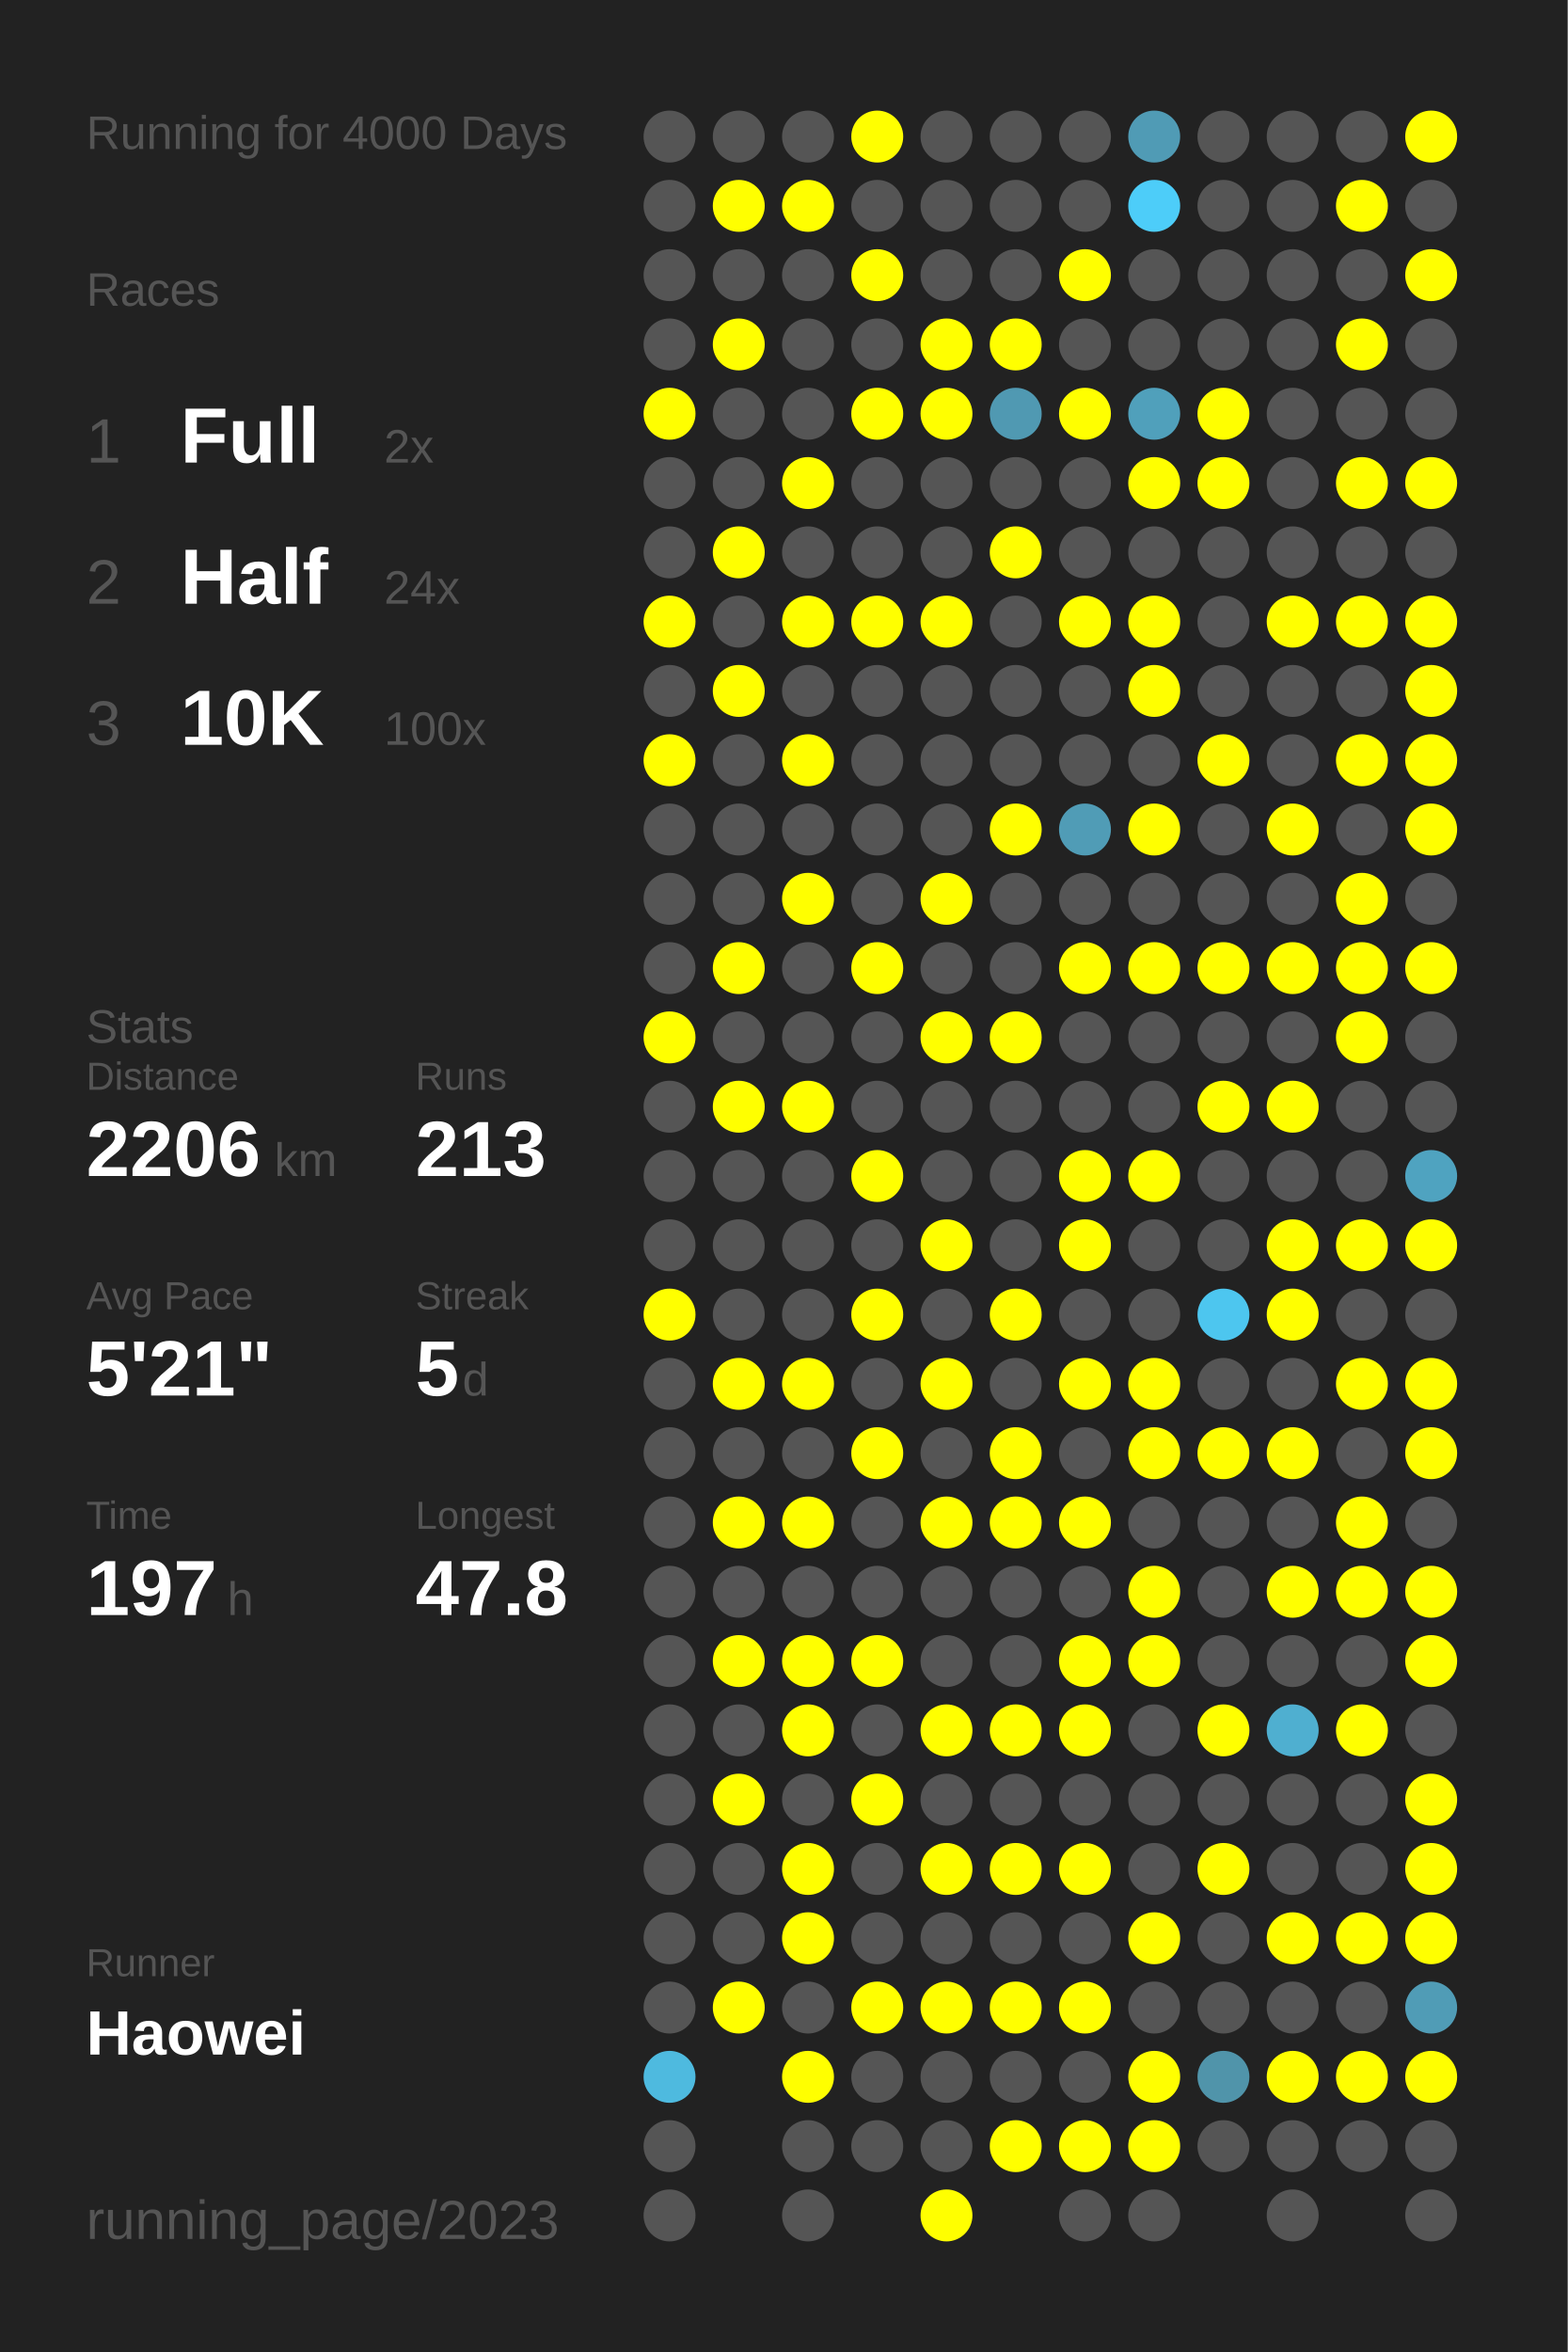
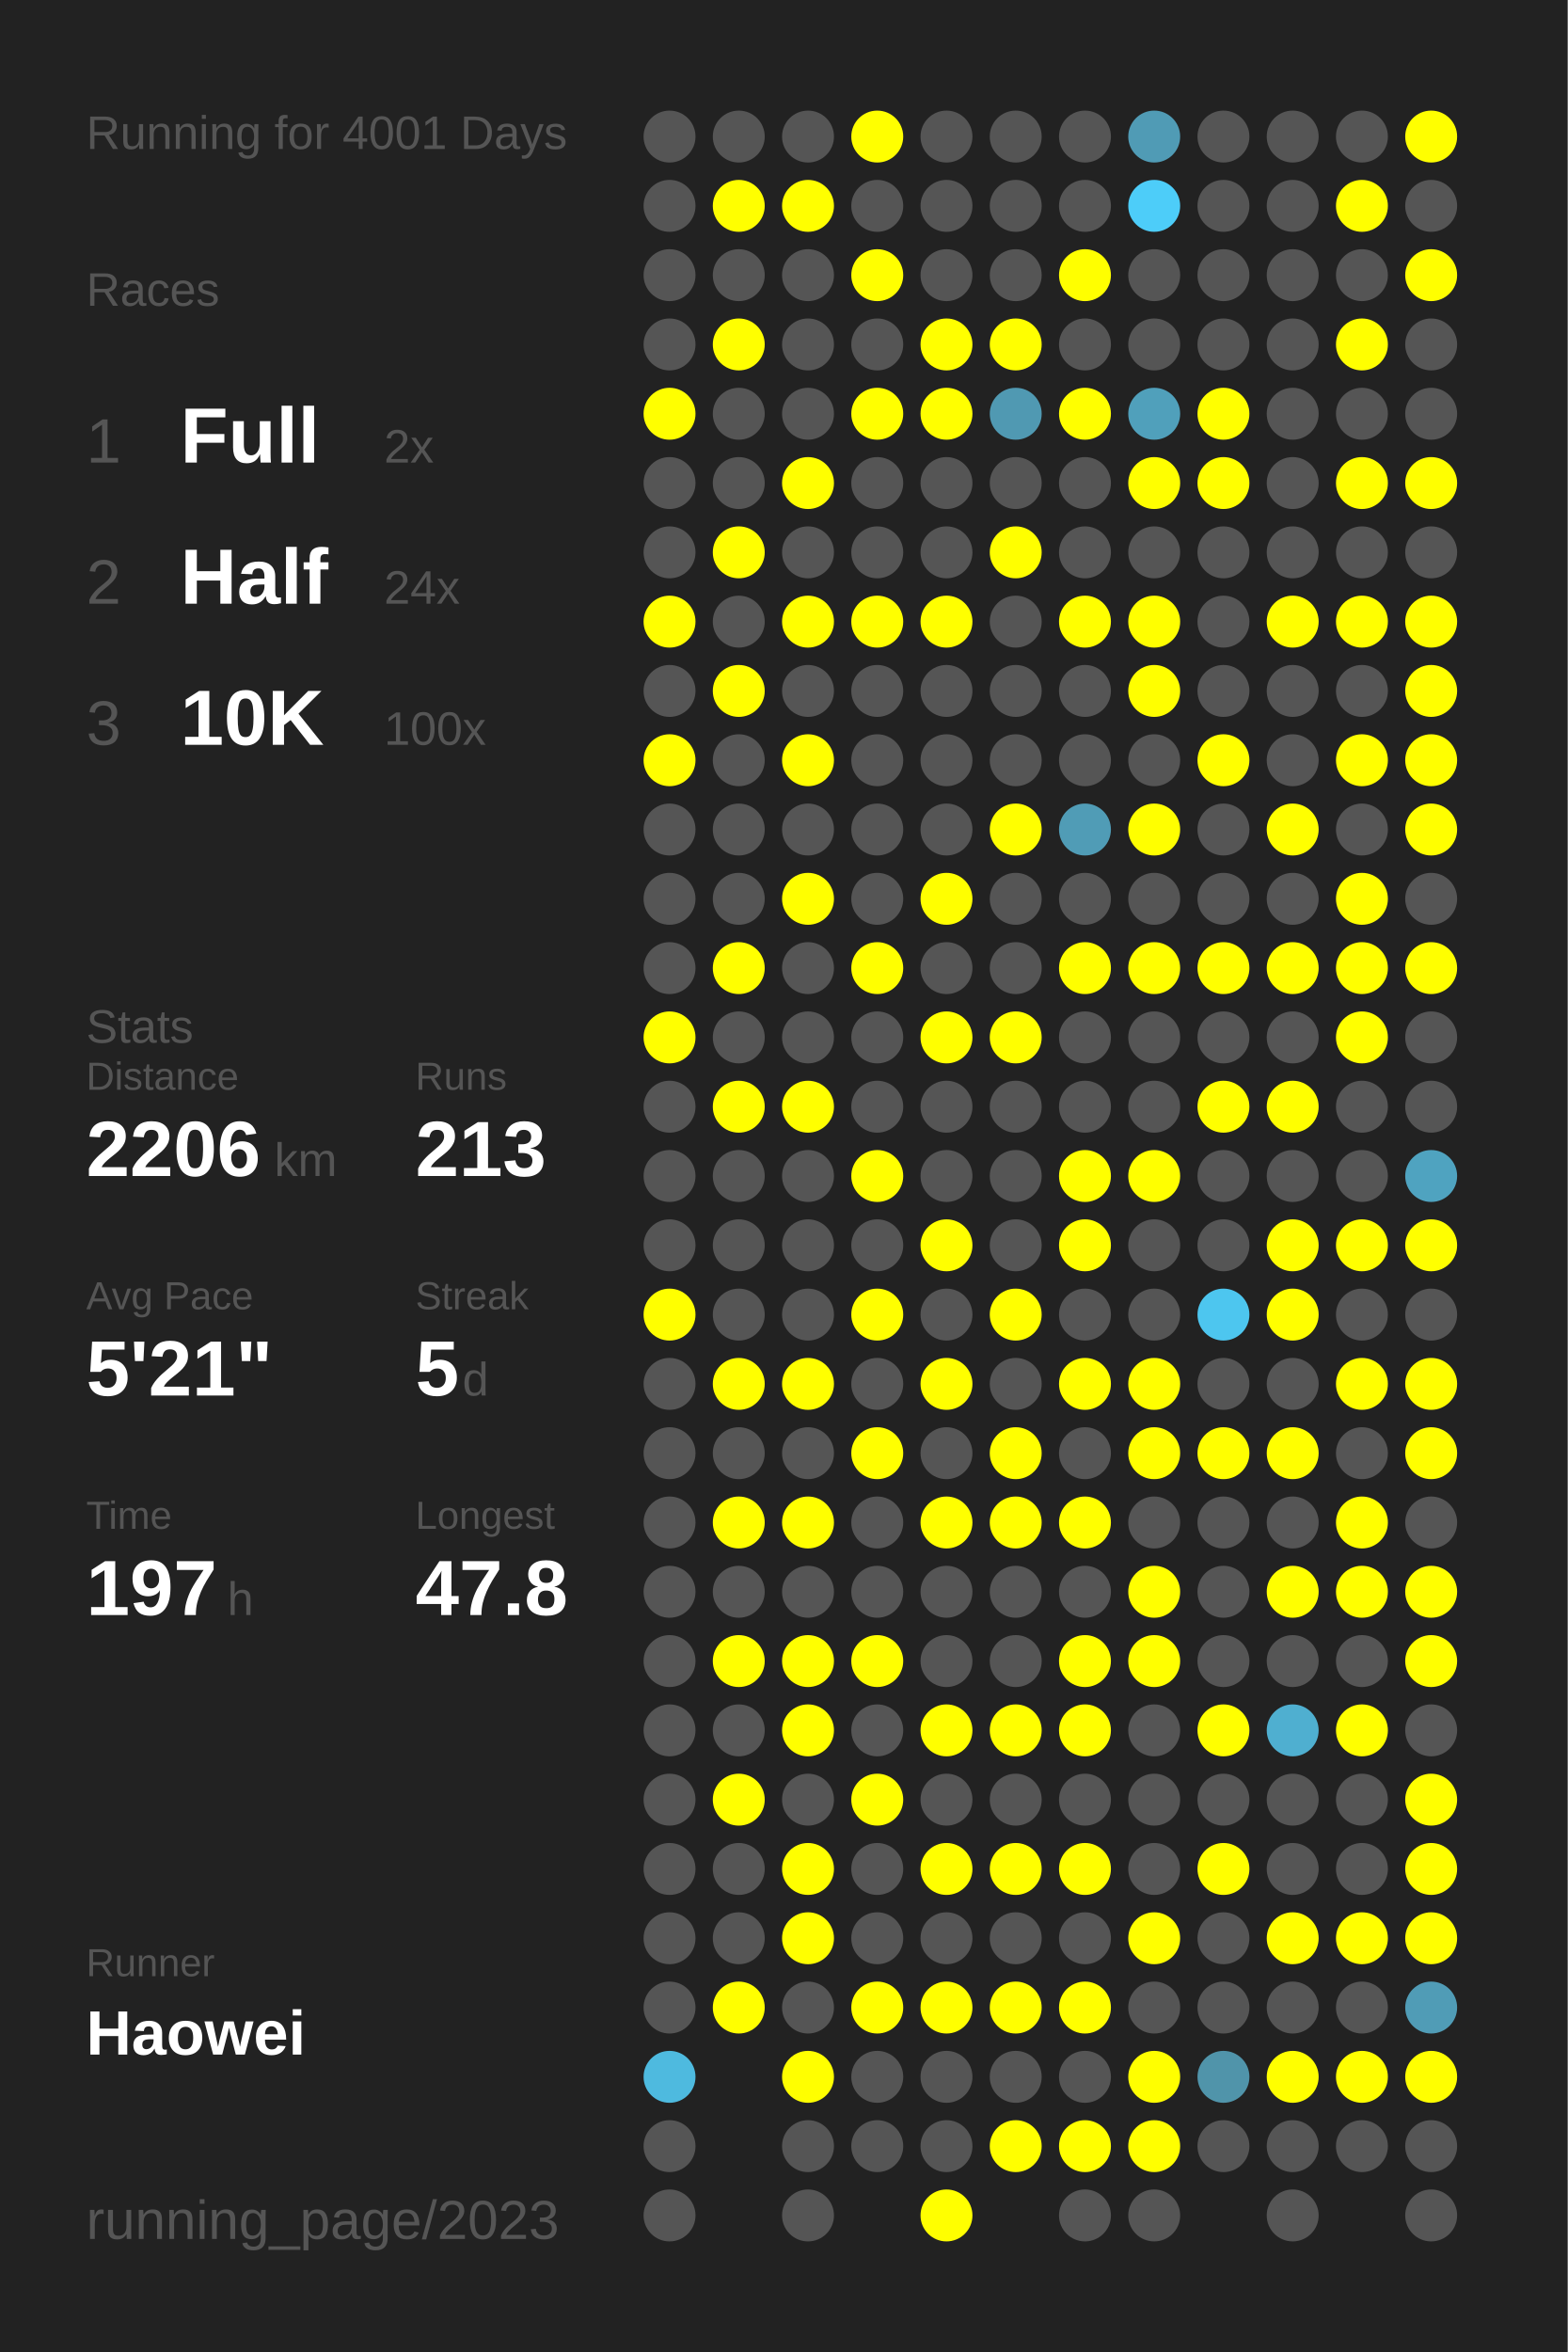
<svg xmlns="http://www.w3.org/2000/svg" baseProfile="full" height="300mm" version="1.1" viewBox="0,0,200,300" width="200mm">
  <defs />
  <rect fill="#222222" height="300" width="200" x="0" y="0" />
-   <text fill="#555555" style="font-size:6px; font-family:Arial;" x="11" y="19">Running for 4000 Days</text>
+   <text fill="#555555" style="font-size:6px; font-family:Arial;" x="11" y="19">Running for 4001 Days</text>
  <text fill="#555555" style="font-size:6px; font-family:Arial;" x="11" y="39">Races</text>
  <text fill="#555555" style="font-size:8px; font-family:Arial;" x="11" y="59">1</text>
  <text fill="#FFFFFF" style="font-size:10px; font-family:Arial; font-weight:bold;" x="23" y="59">Full</text>
  <text fill="#555555" style="font-size:6px; font-family:Arial;" x="49" y="59">2x</text>
  <text fill="#555555" style="font-size:8px; font-family:Arial;" x="11" y="77">2</text>
  <text fill="#FFFFFF" style="font-size:10px; font-family:Arial; font-weight:bold;" x="23" y="77">Half</text>
  <text fill="#555555" style="font-size:6px; font-family:Arial;" x="49" y="77">24x</text>
  <text fill="#555555" style="font-size:8px; font-family:Arial;" x="11" y="95">3</text>
  <text fill="#FFFFFF" style="font-size:10px; font-family:Arial; font-weight:bold;" x="23" y="95">10K</text>
  <text fill="#555555" style="font-size:6px; font-family:Arial;" x="49" y="95">100x</text>
  <text fill="#555555" style="font-size:6px; font-family:Arial;" x="11" y="133">Stats</text>
  <text fill="#555555" style="font-size:5px; font-family:Arial;" x="11" y="139">Distance</text>
  <text fill="#FFFFFF" style="font-size:10px; font-family:Arial; font-weight:bold;" x="11" y="150">2206</text>
  <text fill="#555555" style="font-size:6px; font-family:Arial;" x="35" y="150">km</text>
  <text fill="#555555" style="font-size:5px; font-family:Arial;" x="53" y="139">Runs</text>
  <text fill="#FFFFFF" style="font-size:10px; font-family:Arial; font-weight:bold;" x="53" y="150">213</text>
  <text fill="#555555" style="font-size:5px; font-family:Arial;" x="11" y="167">Avg Pace</text>
  <text fill="#FFFFFF" style="font-size:10px; font-family:Arial; font-weight:bold;" x="11" y="178">5'21"</text>
  <text fill="#555555" style="font-size:5px; font-family:Arial;" x="53" y="167">Streak</text>
  <text fill="#FFFFFF" style="font-size:10px; font-family:Arial; font-weight:bold;" x="53" y="178">5</text>
  <text fill="#555555" style="font-size:6px; font-family:Arial;" x="59" y="178">d</text>
  <text fill="#555555" style="font-size:5px; font-family:Arial;" x="11" y="195">Time</text>
  <text fill="#FFFFFF" style="font-size:10px; font-family:Arial; font-weight:bold;" x="11" y="206">197</text>
  <text fill="#555555" style="font-size:6px; font-family:Arial;" x="29" y="206">h</text>
  <text fill="#555555" style="font-size:5px; font-family:Arial;" x="53" y="195">Longest</text>
  <text fill="#FFFFFF" style="font-size:10px; font-family:Arial; font-weight:bold;" x="53" y="206">47.8</text>
  <text fill="#555555" style="font-size:5px; font-family:Arial;" x="11" y="252.065">Runner</text>
  <text fill="#FFFFFF" style="font-size:8px; font-family:Arial; font-weight:bold;" x="11" y="262.065">Haowei</text>
  <text fill="#555555" style="font-size:7px; font-family:Arial;" x="11" y="285.581">running_page/2023</text>
  <circle cx="85.417" cy="17.419" fill="#555555" r="3.312" />
  <circle cx="85.417" cy="26.258" fill="#555555" r="3.312" />
  <circle cx="85.417" cy="35.097" fill="#555555" r="3.312" />
  <circle cx="85.417" cy="43.935" fill="#555555" r="3.312" />
  <circle cx="85.417" cy="52.774" fill="#FFFF00" r="3.312" />
  <circle cx="85.417" cy="61.613" fill="#555555" r="3.312" />
  <circle cx="85.417" cy="70.452" fill="#555555" r="3.312" />
  <circle cx="85.417" cy="79.29" fill="#FFFF00" r="3.312" />
  <circle cx="85.417" cy="88.129" fill="#555555" r="3.312" />
  <circle cx="85.417" cy="96.968" fill="#FFFF00" r="3.312" />
  <circle cx="85.417" cy="105.806" fill="#555555" r="3.312" />
  <circle cx="85.417" cy="114.645" fill="#555555" r="3.312" />
  <circle cx="85.417" cy="123.484" fill="#555555" r="3.312" />
  <circle cx="85.417" cy="132.323" fill="#FFFF00" r="3.312" />
  <circle cx="85.417" cy="141.161" fill="#555555" r="3.312" />
  <circle cx="85.417" cy="150" fill="#555555" r="3.312" />
  <circle cx="85.417" cy="158.839" fill="#555555" r="3.312" />
  <circle cx="85.417" cy="167.677" fill="#FFFF00" r="3.312" />
  <circle cx="85.417" cy="176.516" fill="#555555" r="3.312" />
  <circle cx="85.417" cy="185.355" fill="#555555" r="3.312" />
  <circle cx="85.417" cy="194.194" fill="#555555" r="3.312" />
  <circle cx="85.417" cy="203.032" fill="#555555" r="3.312" />
  <circle cx="85.417" cy="211.871" fill="#555555" r="3.312" />
  <circle cx="85.417" cy="220.71" fill="#555555" r="3.312" />
  <circle cx="85.417" cy="229.548" fill="#555555" r="3.312" />
  <circle cx="85.417" cy="238.387" fill="#555555" r="3.312" />
  <circle cx="85.417" cy="247.226" fill="#555555" r="3.312" />
  <circle cx="85.417" cy="256.065" fill="#555555" r="3.312" />
  <circle cx="85.417" cy="264.903" fill="#4ebadf" r="3.312" />
  <circle cx="85.417" cy="273.742" fill="#555555" r="3.312" />
  <circle cx="85.417" cy="282.581" fill="#555555" r="3.312" />
  <circle cx="94.25" cy="17.419" fill="#555555" r="3.312" />
  <circle cx="94.25" cy="26.258" fill="#FFFF00" r="3.312" />
  <circle cx="94.25" cy="35.097" fill="#555555" r="3.312" />
  <circle cx="94.25" cy="43.935" fill="#FFFF00" r="3.312" />
  <circle cx="94.25" cy="52.774" fill="#555555" r="3.312" />
  <circle cx="94.25" cy="61.613" fill="#555555" r="3.312" />
  <circle cx="94.25" cy="70.452" fill="#FFFF00" r="3.312" />
  <circle cx="94.25" cy="79.29" fill="#555555" r="3.312" />
  <circle cx="94.25" cy="88.129" fill="#FFFF00" r="3.312" />
  <circle cx="94.25" cy="96.968" fill="#555555" r="3.312" />
  <circle cx="94.25" cy="105.806" fill="#555555" r="3.312" />
  <circle cx="94.25" cy="114.645" fill="#555555" r="3.312" />
  <circle cx="94.25" cy="123.484" fill="#FFFF00" r="3.312" />
  <circle cx="94.25" cy="132.323" fill="#555555" r="3.312" />
  <circle cx="94.25" cy="141.161" fill="#FFFF00" r="3.312" />
  <circle cx="94.25" cy="150" fill="#555555" r="3.312" />
  <circle cx="94.25" cy="158.839" fill="#555555" r="3.312" />
  <circle cx="94.25" cy="167.677" fill="#555555" r="3.312" />
  <circle cx="94.25" cy="176.516" fill="#FFFF00" r="3.312" />
  <circle cx="94.25" cy="185.355" fill="#555555" r="3.312" />
  <circle cx="94.25" cy="194.194" fill="#FFFF00" r="3.312" />
  <circle cx="94.25" cy="203.032" fill="#555555" r="3.312" />
  <circle cx="94.25" cy="211.871" fill="#FFFF00" r="3.312" />
  <circle cx="94.25" cy="220.71" fill="#555555" r="3.312" />
  <circle cx="94.25" cy="229.548" fill="#FFFF00" r="3.312" />
  <circle cx="94.25" cy="238.387" fill="#555555" r="3.312" />
  <circle cx="94.25" cy="247.226" fill="#555555" r="3.312" />
  <circle cx="94.25" cy="256.065" fill="#FFFF00" r="3.312" />
  <circle cx="103.083" cy="17.419" fill="#555555" r="3.312" />
  <circle cx="103.083" cy="26.258" fill="#FFFF00" r="3.312" />
  <circle cx="103.083" cy="35.097" fill="#555555" r="3.312" />
  <circle cx="103.083" cy="43.935" fill="#555555" r="3.312" />
  <circle cx="103.083" cy="52.774" fill="#555555" r="3.312" />
  <circle cx="103.083" cy="61.613" fill="#FFFF00" r="3.312" />
  <circle cx="103.083" cy="70.452" fill="#555555" r="3.312" />
  <circle cx="103.083" cy="79.29" fill="#FFFF00" r="3.312" />
  <circle cx="103.083" cy="88.129" fill="#555555" r="3.312" />
  <circle cx="103.083" cy="96.968" fill="#FFFF00" r="3.312" />
  <circle cx="103.083" cy="105.806" fill="#555555" r="3.312" />
  <circle cx="103.083" cy="114.645" fill="#FFFF00" r="3.312" />
  <circle cx="103.083" cy="123.484" fill="#555555" r="3.312" />
  <circle cx="103.083" cy="132.323" fill="#555555" r="3.312" />
  <circle cx="103.083" cy="141.161" fill="#FFFF00" r="3.312" />
  <circle cx="103.083" cy="150" fill="#555555" r="3.312" />
  <circle cx="103.083" cy="158.839" fill="#555555" r="3.312" />
  <circle cx="103.083" cy="167.677" fill="#555555" r="3.312" />
  <circle cx="103.083" cy="176.516" fill="#FFFF00" r="3.312" />
  <circle cx="103.083" cy="185.355" fill="#555555" r="3.312" />
  <circle cx="103.083" cy="194.194" fill="#FFFF00" r="3.312" />
  <circle cx="103.083" cy="203.032" fill="#555555" r="3.312" />
  <circle cx="103.083" cy="211.871" fill="#FFFF00" r="3.312" />
  <circle cx="103.083" cy="220.71" fill="#FFFF00" r="3.312" />
  <circle cx="103.083" cy="229.548" fill="#555555" r="3.312" />
  <circle cx="103.083" cy="238.387" fill="#FFFF00" r="3.312" />
  <circle cx="103.083" cy="247.226" fill="#FFFF00" r="3.312" />
  <circle cx="103.083" cy="256.065" fill="#555555" r="3.312" />
  <circle cx="103.083" cy="264.903" fill="#FFFF00" r="3.312" />
  <circle cx="103.083" cy="273.742" fill="#555555" r="3.312" />
  <circle cx="103.083" cy="282.581" fill="#555555" r="3.312" />
  <circle cx="111.917" cy="17.419" fill="#FFFF00" r="3.312" />
  <circle cx="111.917" cy="26.258" fill="#555555" r="3.312" />
  <circle cx="111.917" cy="35.097" fill="#FFFF00" r="3.312" />
  <circle cx="111.917" cy="43.935" fill="#555555" r="3.312" />
  <circle cx="111.917" cy="52.774" fill="#FFFF00" r="3.312" />
  <circle cx="111.917" cy="61.613" fill="#555555" r="3.312" />
  <circle cx="111.917" cy="70.452" fill="#555555" r="3.312" />
  <circle cx="111.917" cy="79.29" fill="#FFFF00" r="3.312" />
  <circle cx="111.917" cy="88.129" fill="#555555" r="3.312" />
  <circle cx="111.917" cy="96.968" fill="#555555" r="3.312" />
  <circle cx="111.917" cy="105.806" fill="#555555" r="3.312" />
  <circle cx="111.917" cy="114.645" fill="#555555" r="3.312" />
  <circle cx="111.917" cy="123.484" fill="#FFFF00" r="3.312" />
  <circle cx="111.917" cy="132.323" fill="#555555" r="3.312" />
  <circle cx="111.917" cy="141.161" fill="#555555" r="3.312" />
  <circle cx="111.917" cy="150" fill="#FFFF00" r="3.312" />
  <circle cx="111.917" cy="158.839" fill="#555555" r="3.312" />
  <circle cx="111.917" cy="167.677" fill="#FFFF00" r="3.312" />
  <circle cx="111.917" cy="176.516" fill="#555555" r="3.312" />
  <circle cx="111.917" cy="185.355" fill="#FFFF00" r="3.312" />
  <circle cx="111.917" cy="194.194" fill="#555555" r="3.312" />
  <circle cx="111.917" cy="203.032" fill="#555555" r="3.312" />
  <circle cx="111.917" cy="211.871" fill="#FFFF00" r="3.312" />
  <circle cx="111.917" cy="220.71" fill="#555555" r="3.312" />
  <circle cx="111.917" cy="229.548" fill="#FFFF00" r="3.312" />
  <circle cx="111.917" cy="238.387" fill="#555555" r="3.312" />
  <circle cx="111.917" cy="247.226" fill="#555555" r="3.312" />
  <circle cx="111.917" cy="256.065" fill="#FFFF00" r="3.312" />
  <circle cx="111.917" cy="264.903" fill="#555555" r="3.312" />
  <circle cx="111.917" cy="273.742" fill="#555555" r="3.312" />
  <circle cx="120.75" cy="17.419" fill="#555555" r="3.312" />
  <circle cx="120.75" cy="26.258" fill="#555555" r="3.312" />
  <circle cx="120.75" cy="35.097" fill="#555555" r="3.312" />
  <circle cx="120.75" cy="43.935" fill="#FFFF00" r="3.312" />
  <circle cx="120.75" cy="52.774" fill="#FFFF00" r="3.312" />
  <circle cx="120.75" cy="61.613" fill="#555555" r="3.312" />
  <circle cx="120.75" cy="70.452" fill="#555555" r="3.312" />
  <circle cx="120.75" cy="79.29" fill="#FFFF00" r="3.312" />
  <circle cx="120.75" cy="88.129" fill="#555555" r="3.312" />
  <circle cx="120.75" cy="96.968" fill="#555555" r="3.312" />
  <circle cx="120.75" cy="105.806" fill="#555555" r="3.312" />
  <circle cx="120.75" cy="114.645" fill="#FFFF00" r="3.312" />
  <circle cx="120.75" cy="123.484" fill="#555555" r="3.312" />
  <circle cx="120.75" cy="132.323" fill="#FFFF00" r="3.312" />
  <circle cx="120.75" cy="141.161" fill="#555555" r="3.312" />
  <circle cx="120.75" cy="150" fill="#555555" r="3.312" />
  <circle cx="120.75" cy="158.839" fill="#FFFF00" r="3.312" />
  <circle cx="120.75" cy="167.677" fill="#555555" r="3.312" />
  <circle cx="120.75" cy="176.516" fill="#FFFF00" r="3.312" />
  <circle cx="120.75" cy="185.355" fill="#555555" r="3.312" />
  <circle cx="120.75" cy="194.194" fill="#FFFF00" r="3.312" />
  <circle cx="120.75" cy="203.032" fill="#555555" r="3.312" />
  <circle cx="120.75" cy="211.871" fill="#555555" r="3.312" />
  <circle cx="120.75" cy="220.71" fill="#FFFF00" r="3.312" />
  <circle cx="120.75" cy="229.548" fill="#555555" r="3.312" />
  <circle cx="120.75" cy="238.387" fill="#FFFF00" r="3.312" />
  <circle cx="120.75" cy="247.226" fill="#555555" r="3.312" />
  <circle cx="120.75" cy="256.065" fill="#FFFF00" r="3.312" />
  <circle cx="120.75" cy="264.903" fill="#555555" r="3.312" />
  <circle cx="120.75" cy="273.742" fill="#555555" r="3.312" />
  <circle cx="120.75" cy="282.581" fill="#FFFF00" r="3.312" />
  <circle cx="129.583" cy="17.419" fill="#555555" r="3.312" />
  <circle cx="129.583" cy="26.258" fill="#555555" r="3.312" />
  <circle cx="129.583" cy="35.097" fill="#555555" r="3.312" />
  <circle cx="129.583" cy="43.935" fill="#FFFF00" r="3.312" />
  <circle cx="129.583" cy="52.774" fill="#5099b2" r="3.312" />
  <circle cx="129.583" cy="61.613" fill="#555555" r="3.312" />
  <circle cx="129.583" cy="70.452" fill="#FFFF00" r="3.312" />
  <circle cx="129.583" cy="79.29" fill="#555555" r="3.312" />
  <circle cx="129.583" cy="88.129" fill="#555555" r="3.312" />
  <circle cx="129.583" cy="96.968" fill="#555555" r="3.312" />
  <circle cx="129.583" cy="105.806" fill="#FFFF00" r="3.312" />
  <circle cx="129.583" cy="114.645" fill="#555555" r="3.312" />
  <circle cx="129.583" cy="123.484" fill="#555555" r="3.312" />
  <circle cx="129.583" cy="132.323" fill="#FFFF00" r="3.312" />
  <circle cx="129.583" cy="141.161" fill="#555555" r="3.312" />
  <circle cx="129.583" cy="150" fill="#555555" r="3.312" />
  <circle cx="129.583" cy="158.839" fill="#555555" r="3.312" />
  <circle cx="129.583" cy="167.677" fill="#FFFF00" r="3.312" />
  <circle cx="129.583" cy="176.516" fill="#555555" r="3.312" />
  <circle cx="129.583" cy="185.355" fill="#FFFF00" r="3.312" />
  <circle cx="129.583" cy="194.194" fill="#FFFF00" r="3.312" />
  <circle cx="129.583" cy="203.032" fill="#555555" r="3.312" />
  <circle cx="129.583" cy="211.871" fill="#555555" r="3.312" />
  <circle cx="129.583" cy="220.71" fill="#FFFF00" r="3.312" />
  <circle cx="129.583" cy="229.548" fill="#555555" r="3.312" />
  <circle cx="129.583" cy="238.387" fill="#FFFF00" r="3.312" />
  <circle cx="129.583" cy="247.226" fill="#555555" r="3.312" />
  <circle cx="129.583" cy="256.065" fill="#FFFF00" r="3.312" />
  <circle cx="129.583" cy="264.903" fill="#555555" r="3.312" />
  <circle cx="129.583" cy="273.742" fill="#FFFF00" r="3.312" />
  <circle cx="138.417" cy="17.419" fill="#555555" r="3.312" />
  <circle cx="138.417" cy="26.258" fill="#555555" r="3.312" />
  <circle cx="138.417" cy="35.097" fill="#FFFF00" r="3.312" />
  <circle cx="138.417" cy="43.935" fill="#555555" r="3.312" />
  <circle cx="138.417" cy="52.774" fill="#FFFF00" r="3.312" />
  <circle cx="138.417" cy="61.613" fill="#555555" r="3.312" />
  <circle cx="138.417" cy="70.452" fill="#555555" r="3.312" />
  <circle cx="138.417" cy="79.29" fill="#FFFF00" r="3.312" />
  <circle cx="138.417" cy="88.129" fill="#555555" r="3.312" />
  <circle cx="138.417" cy="96.968" fill="#555555" r="3.312" />
  <circle cx="138.417" cy="105.806" fill="#509cb6" r="3.312" />
  <circle cx="138.417" cy="114.645" fill="#555555" r="3.312" />
  <circle cx="138.417" cy="123.484" fill="#FFFF00" r="3.312" />
  <circle cx="138.417" cy="132.323" fill="#555555" r="3.312" />
  <circle cx="138.417" cy="141.161" fill="#555555" r="3.312" />
  <circle cx="138.417" cy="150" fill="#FFFF00" r="3.312" />
  <circle cx="138.417" cy="158.839" fill="#FFFF00" r="3.312" />
  <circle cx="138.417" cy="167.677" fill="#555555" r="3.312" />
  <circle cx="138.417" cy="176.516" fill="#FFFF00" r="3.312" />
  <circle cx="138.417" cy="185.355" fill="#555555" r="3.312" />
  <circle cx="138.417" cy="194.194" fill="#FFFF00" r="3.312" />
  <circle cx="138.417" cy="203.032" fill="#555555" r="3.312" />
  <circle cx="138.417" cy="211.871" fill="#FFFF00" r="3.312" />
  <circle cx="138.417" cy="220.71" fill="#FFFF00" r="3.312" />
  <circle cx="138.417" cy="229.548" fill="#555555" r="3.312" />
  <circle cx="138.417" cy="238.387" fill="#FFFF00" r="3.312" />
  <circle cx="138.417" cy="247.226" fill="#555555" r="3.312" />
  <circle cx="138.417" cy="256.065" fill="#FFFF00" r="3.312" />
  <circle cx="138.417" cy="264.903" fill="#555555" r="3.312" />
  <circle cx="138.417" cy="273.742" fill="#FFFF00" r="3.312" />
  <circle cx="138.417" cy="282.581" fill="#555555" r="3.312" />
  <circle cx="147.25" cy="17.419" fill="#509bb5" r="3.312" />
  <circle cx="147.25" cy="26.258" fill="#4dcdf9" r="3.312" />
  <circle cx="147.25" cy="35.097" fill="#555555" r="3.312" />
  <circle cx="147.25" cy="43.935" fill="#555555" r="3.312" />
  <circle cx="147.25" cy="52.774" fill="#50a0bb" r="3.312" />
  <circle cx="147.25" cy="61.613" fill="#FFFF00" r="3.312" />
  <circle cx="147.25" cy="70.452" fill="#555555" r="3.312" />
  <circle cx="147.25" cy="79.29" fill="#FFFF00" r="3.312" />
  <circle cx="147.25" cy="88.129" fill="#FFFF00" r="3.312" />
  <circle cx="147.25" cy="96.968" fill="#555555" r="3.312" />
  <circle cx="147.25" cy="105.806" fill="#FFFF00" r="3.312" />
  <circle cx="147.25" cy="114.645" fill="#555555" r="3.312" />
  <circle cx="147.25" cy="123.484" fill="#FFFF00" r="3.312" />
  <circle cx="147.25" cy="132.323" fill="#555555" r="3.312" />
  <circle cx="147.25" cy="141.161" fill="#555555" r="3.312" />
  <circle cx="147.25" cy="150" fill="#FFFF00" r="3.312" />
  <circle cx="147.25" cy="158.839" fill="#555555" r="3.312" />
  <circle cx="147.25" cy="167.677" fill="#555555" r="3.312" />
  <circle cx="147.25" cy="176.516" fill="#FFFF00" r="3.312" />
  <circle cx="147.25" cy="185.355" fill="#FFFF00" r="3.312" />
  <circle cx="147.25" cy="194.194" fill="#555555" r="3.312" />
  <circle cx="147.25" cy="203.032" fill="#FFFF00" r="3.312" />
  <circle cx="147.25" cy="211.871" fill="#FFFF00" r="3.312" />
  <circle cx="147.25" cy="220.71" fill="#555555" r="3.312" />
  <circle cx="147.25" cy="229.548" fill="#555555" r="3.312" />
  <circle cx="147.25" cy="238.387" fill="#555555" r="3.312" />
  <circle cx="147.25" cy="247.226" fill="#FFFF00" r="3.312" />
  <circle cx="147.25" cy="256.065" fill="#555555" r="3.312" />
  <circle cx="147.25" cy="264.903" fill="#FFFF00" r="3.312" />
  <circle cx="147.25" cy="273.742" fill="#FFFF00" r="3.312" />
  <circle cx="147.25" cy="282.581" fill="#555555" r="3.312" />
  <circle cx="156.083" cy="17.419" fill="#555555" r="3.312" />
  <circle cx="156.083" cy="26.258" fill="#555555" r="3.312" />
  <circle cx="156.083" cy="35.097" fill="#555555" r="3.312" />
  <circle cx="156.083" cy="43.935" fill="#555555" r="3.312" />
  <circle cx="156.083" cy="52.774" fill="#FFFF00" r="3.312" />
  <circle cx="156.083" cy="61.613" fill="#FFFF00" r="3.312" />
  <circle cx="156.083" cy="70.452" fill="#555555" r="3.312" />
  <circle cx="156.083" cy="79.29" fill="#555555" r="3.312" />
  <circle cx="156.083" cy="88.129" fill="#555555" r="3.312" />
  <circle cx="156.083" cy="96.968" fill="#FFFF00" r="3.312" />
  <circle cx="156.083" cy="105.806" fill="#555555" r="3.312" />
  <circle cx="156.083" cy="114.645" fill="#555555" r="3.312" />
  <circle cx="156.083" cy="123.484" fill="#FFFF00" r="3.312" />
  <circle cx="156.083" cy="132.323" fill="#555555" r="3.312" />
  <circle cx="156.083" cy="141.161" fill="#FFFF00" r="3.312" />
  <circle cx="156.083" cy="150" fill="#555555" r="3.312" />
  <circle cx="156.083" cy="158.839" fill="#555555" r="3.312" />
  <circle cx="156.083" cy="167.677" fill="#4dc6ef" r="3.312" />
  <circle cx="156.083" cy="176.516" fill="#555555" r="3.312" />
  <circle cx="156.083" cy="185.355" fill="#FFFF00" r="3.312" />
  <circle cx="156.083" cy="194.194" fill="#555555" r="3.312" />
  <circle cx="156.083" cy="203.032" fill="#555555" r="3.312" />
  <circle cx="156.083" cy="211.871" fill="#555555" r="3.312" />
  <circle cx="156.083" cy="220.71" fill="#FFFF00" r="3.312" />
  <circle cx="156.083" cy="229.548" fill="#555555" r="3.312" />
  <circle cx="156.083" cy="238.387" fill="#FFFF00" r="3.312" />
  <circle cx="156.083" cy="247.226" fill="#555555" r="3.312" />
  <circle cx="156.083" cy="256.065" fill="#555555" r="3.312" />
  <circle cx="156.083" cy="264.903" fill="#5094aa" r="3.312" />
  <circle cx="156.083" cy="273.742" fill="#555555" r="3.312" />
  <circle cx="164.917" cy="17.419" fill="#555555" r="3.312" />
  <circle cx="164.917" cy="26.258" fill="#555555" r="3.312" />
  <circle cx="164.917" cy="35.097" fill="#555555" r="3.312" />
  <circle cx="164.917" cy="43.935" fill="#555555" r="3.312" />
  <circle cx="164.917" cy="52.774" fill="#555555" r="3.312" />
  <circle cx="164.917" cy="61.613" fill="#555555" r="3.312" />
  <circle cx="164.917" cy="70.452" fill="#555555" r="3.312" />
  <circle cx="164.917" cy="79.29" fill="#FFFF00" r="3.312" />
  <circle cx="164.917" cy="88.129" fill="#555555" r="3.312" />
  <circle cx="164.917" cy="96.968" fill="#555555" r="3.312" />
  <circle cx="164.917" cy="105.806" fill="#FFFF00" r="3.312" />
  <circle cx="164.917" cy="114.645" fill="#555555" r="3.312" />
  <circle cx="164.917" cy="123.484" fill="#FFFF00" r="3.312" />
  <circle cx="164.917" cy="132.323" fill="#555555" r="3.312" />
  <circle cx="164.917" cy="141.161" fill="#FFFF00" r="3.312" />
  <circle cx="164.917" cy="150" fill="#555555" r="3.312" />
  <circle cx="164.917" cy="158.839" fill="#FFFF00" r="3.312" />
  <circle cx="164.917" cy="167.677" fill="#FFFF00" r="3.312" />
  <circle cx="164.917" cy="176.516" fill="#555555" r="3.312" />
  <circle cx="164.917" cy="185.355" fill="#FFFF00" r="3.312" />
  <circle cx="164.917" cy="194.194" fill="#555555" r="3.312" />
  <circle cx="164.917" cy="203.032" fill="#FFFF00" r="3.312" />
  <circle cx="164.917" cy="211.871" fill="#555555" r="3.312" />
  <circle cx="164.917" cy="220.71" fill="#4fafd0" r="3.312" />
  <circle cx="164.917" cy="229.548" fill="#555555" r="3.312" />
  <circle cx="164.917" cy="238.387" fill="#555555" r="3.312" />
  <circle cx="164.917" cy="247.226" fill="#FFFF00" r="3.312" />
  <circle cx="164.917" cy="256.065" fill="#555555" r="3.312" />
  <circle cx="164.917" cy="264.903" fill="#FFFF00" r="3.312" />
  <circle cx="164.917" cy="273.742" fill="#555555" r="3.312" />
  <circle cx="164.917" cy="282.581" fill="#555555" r="3.312" />
  <circle cx="173.75" cy="17.419" fill="#555555" r="3.312" />
  <circle cx="173.75" cy="26.258" fill="#FFFF00" r="3.312" />
  <circle cx="173.75" cy="35.097" fill="#555555" r="3.312" />
  <circle cx="173.75" cy="43.935" fill="#FFFF00" r="3.312" />
  <circle cx="173.75" cy="52.774" fill="#555555" r="3.312" />
  <circle cx="173.75" cy="61.613" fill="#FFFF00" r="3.312" />
  <circle cx="173.75" cy="70.452" fill="#555555" r="3.312" />
  <circle cx="173.75" cy="79.29" fill="#FFFF00" r="3.312" />
  <circle cx="173.75" cy="88.129" fill="#555555" r="3.312" />
  <circle cx="173.75" cy="96.968" fill="#FFFF00" r="3.312" />
  <circle cx="173.75" cy="105.806" fill="#555555" r="3.312" />
  <circle cx="173.75" cy="114.645" fill="#FFFF00" r="3.312" />
  <circle cx="173.75" cy="123.484" fill="#FFFF00" r="3.312" />
  <circle cx="173.75" cy="132.323" fill="#FFFF00" r="3.312" />
  <circle cx="173.75" cy="141.161" fill="#555555" r="3.312" />
  <circle cx="173.75" cy="150" fill="#555555" r="3.312" />
  <circle cx="173.75" cy="158.839" fill="#FFFF00" r="3.312" />
  <circle cx="173.75" cy="167.677" fill="#555555" r="3.312" />
  <circle cx="173.75" cy="176.516" fill="#FFFF00" r="3.312" />
  <circle cx="173.75" cy="185.355" fill="#555555" r="3.312" />
  <circle cx="173.75" cy="194.194" fill="#FFFF00" r="3.312" />
  <circle cx="173.75" cy="203.032" fill="#FFFF00" r="3.312" />
  <circle cx="173.75" cy="211.871" fill="#555555" r="3.312" />
  <circle cx="173.75" cy="220.71" fill="#FFFF00" r="3.312" />
  <circle cx="173.75" cy="229.548" fill="#555555" r="3.312" />
  <circle cx="173.75" cy="238.387" fill="#555555" r="3.312" />
  <circle cx="173.75" cy="247.226" fill="#FFFF00" r="3.312" />
  <circle cx="173.75" cy="256.065" fill="#555555" r="3.312" />
  <circle cx="173.75" cy="264.903" fill="#FFFF00" r="3.312" />
  <circle cx="173.75" cy="273.742" fill="#555555" r="3.312" />
  <circle cx="182.583" cy="17.419" fill="#FFFF00" r="3.312" />
  <circle cx="182.583" cy="26.258" fill="#555555" r="3.312" />
  <circle cx="182.583" cy="35.097" fill="#FFFF00" r="3.312" />
  <circle cx="182.583" cy="43.935" fill="#555555" r="3.312" />
  <circle cx="182.583" cy="52.774" fill="#555555" r="3.312" />
  <circle cx="182.583" cy="61.613" fill="#FFFF00" r="3.312" />
  <circle cx="182.583" cy="70.452" fill="#555555" r="3.312" />
  <circle cx="182.583" cy="79.29" fill="#FFFF00" r="3.312" />
  <circle cx="182.583" cy="88.129" fill="#FFFF00" r="3.312" />
  <circle cx="182.583" cy="96.968" fill="#FFFF00" r="3.312" />
  <circle cx="182.583" cy="105.806" fill="#FFFF00" r="3.312" />
  <circle cx="182.583" cy="114.645" fill="#555555" r="3.312" />
  <circle cx="182.583" cy="123.484" fill="#FFFF00" r="3.312" />
  <circle cx="182.583" cy="132.323" fill="#555555" r="3.312" />
  <circle cx="182.583" cy="141.161" fill="#555555" r="3.312" />
  <circle cx="182.583" cy="150" fill="#4fa3c0" r="3.312" />
  <circle cx="182.583" cy="158.839" fill="#FFFF00" r="3.312" />
  <circle cx="182.583" cy="167.677" fill="#555555" r="3.312" />
  <circle cx="182.583" cy="176.516" fill="#FFFF00" r="3.312" />
  <circle cx="182.583" cy="185.355" fill="#FFFF00" r="3.312" />
  <circle cx="182.583" cy="194.194" fill="#555555" r="3.312" />
  <circle cx="182.583" cy="203.032" fill="#FFFF00" r="3.312" />
  <circle cx="182.583" cy="211.871" fill="#FFFF00" r="3.312" />
  <circle cx="182.583" cy="220.71" fill="#555555" r="3.312" />
  <circle cx="182.583" cy="229.548" fill="#FFFF00" r="3.312" />
  <circle cx="182.583" cy="238.387" fill="#FFFF00" r="3.312" />
  <circle cx="182.583" cy="247.226" fill="#FFFF00" r="3.312" />
  <circle cx="182.583" cy="256.065" fill="#509cb6" r="3.312" />
  <circle cx="182.583" cy="264.903" fill="#FFFF00" r="3.312" />
  <circle cx="182.583" cy="273.742" fill="#555555" r="3.312" />
  <circle cx="182.583" cy="282.581" fill="#555555" r="3.312" />
</svg>
